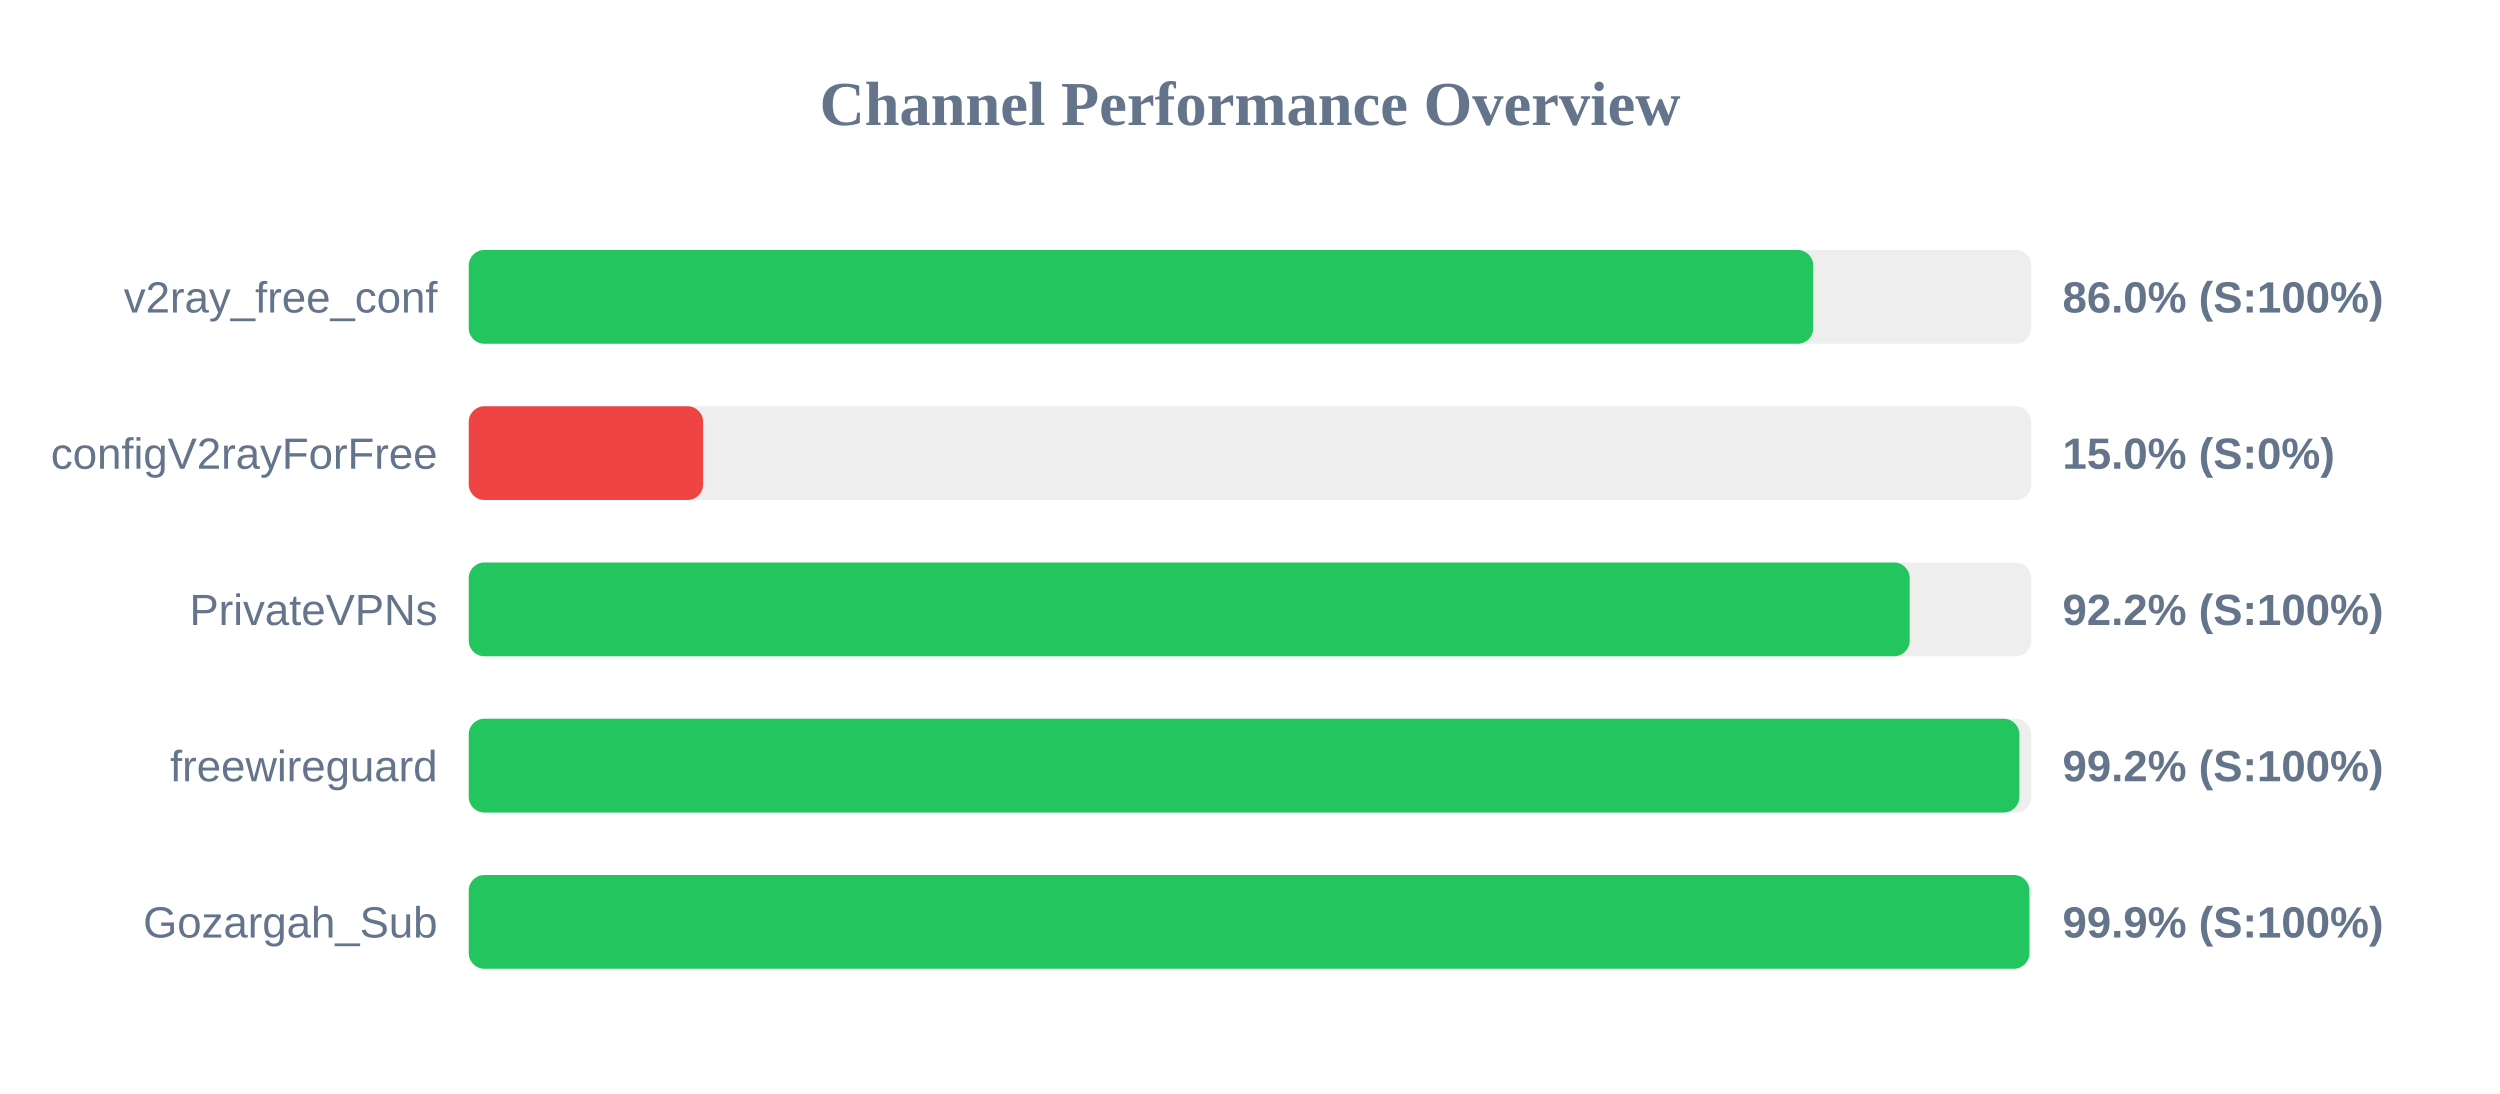
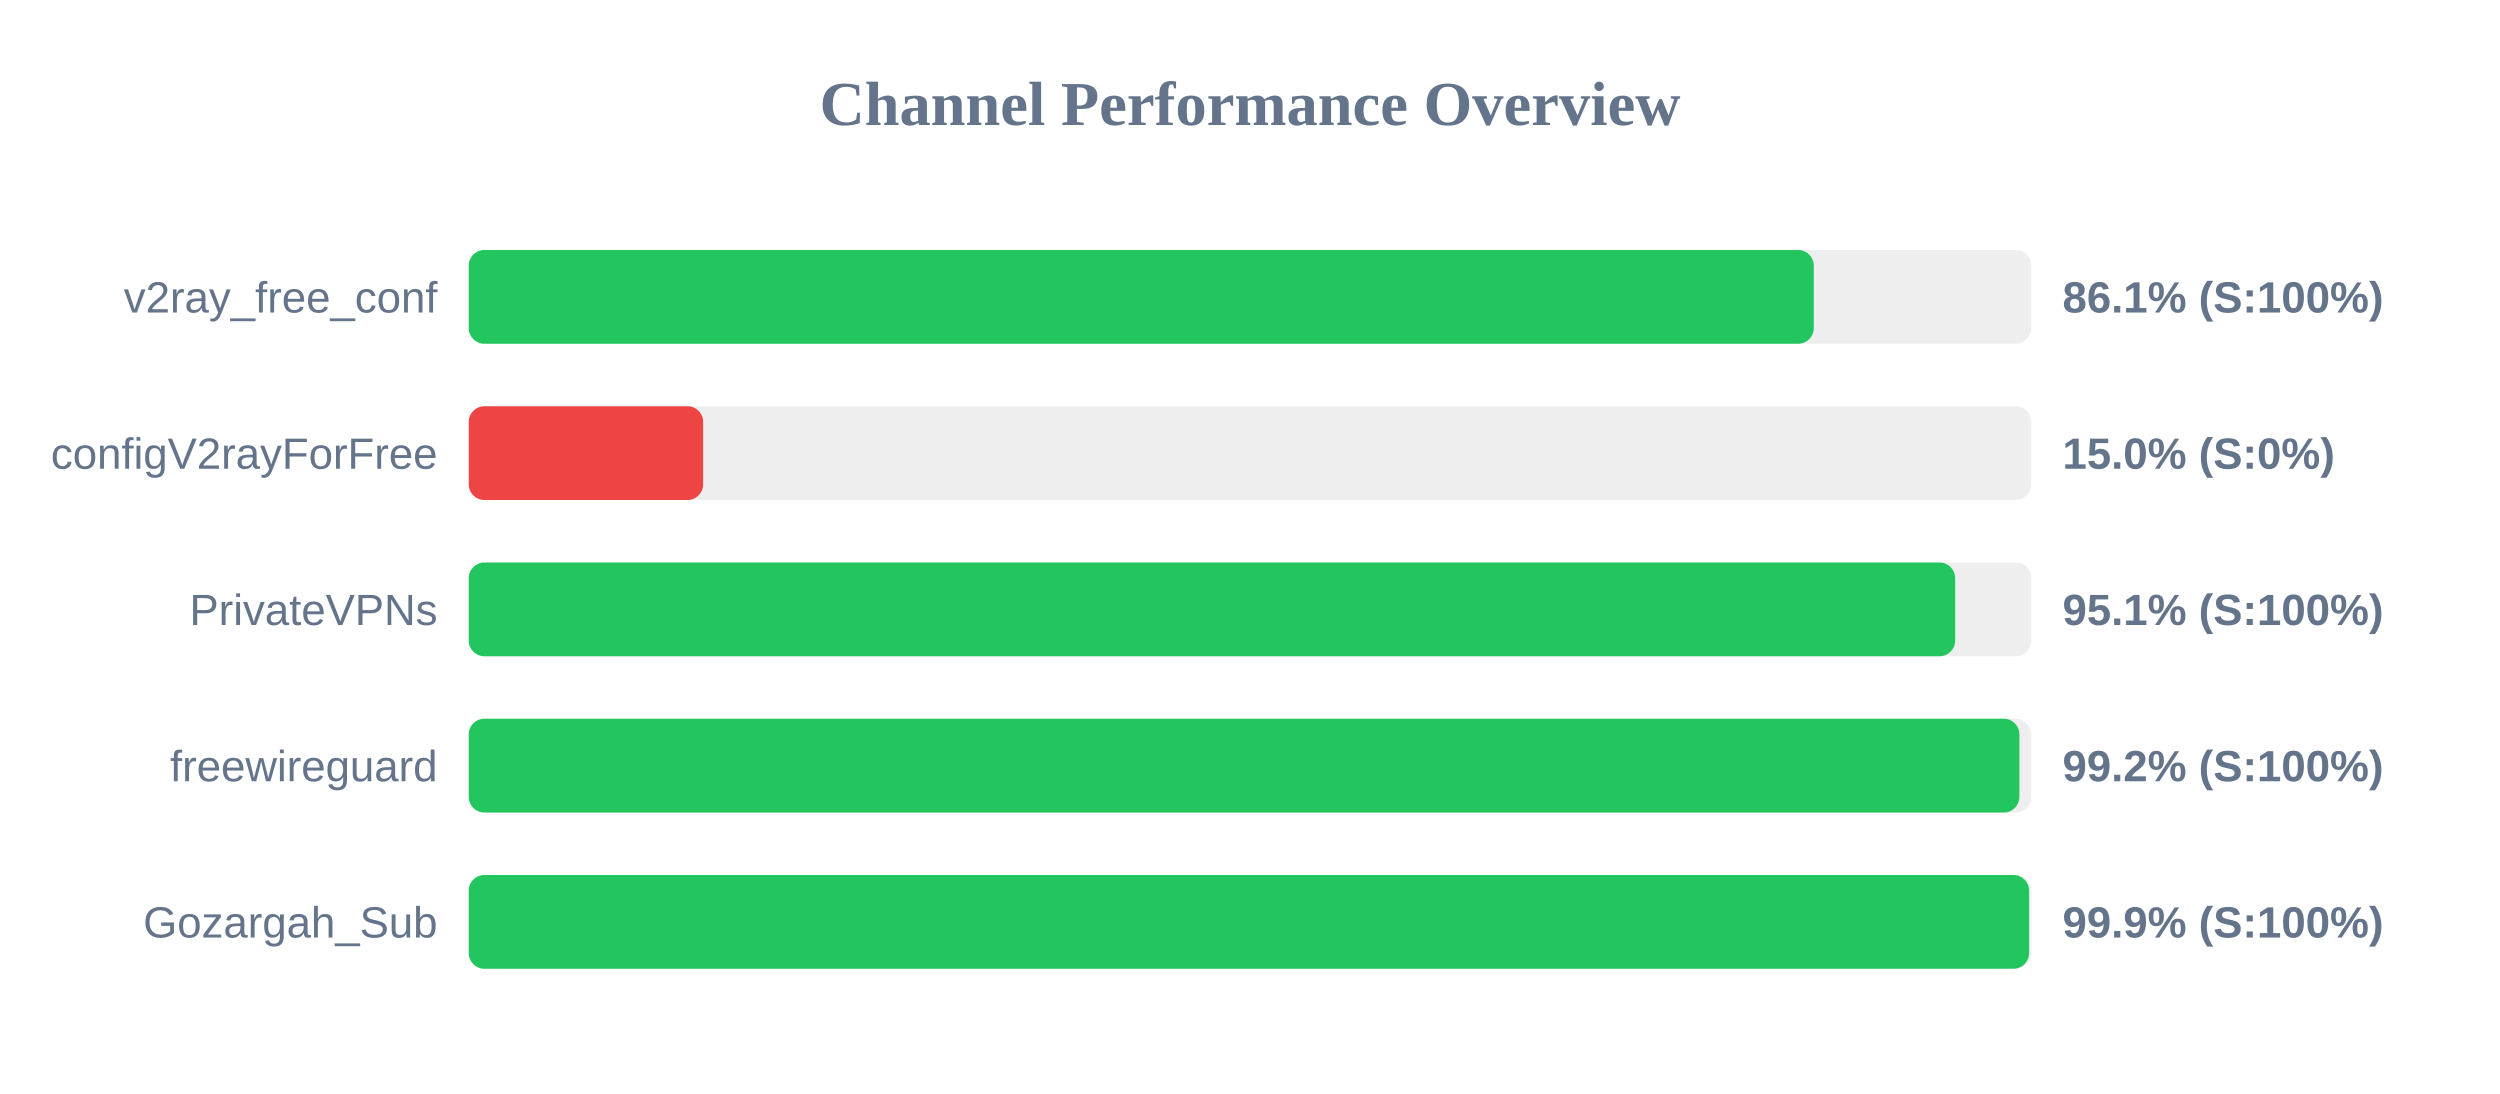
<svg xmlns="http://www.w3.org/2000/svg" width="800" height="350" version="1.1">
  <style>
        .row { font: 14px Arial; fill: #64748b; }
        .score { font: bold 14px Arial; fill: #64748b; }
    </style>
  <text x="400" y="40" text-anchor="middle" font-size="20px" font-weight="bold" fill="#64748b">Channel Performance Overview</text>
  <rect x="150" y="80" width="500" height="30" fill="#eee" rx="5" />
-   <rect x="150" y="80" width="430.25" height="30" fill="#22c55e" rx="5" />
+   <rect x="150" y="80" width="430.4" height="30" fill="#22c55e" rx="5" />
  <text x="140" y="100" text-anchor="end" class="row">v2ray_free_conf</text>
-   <text x="660" y="100" text-anchor="start" class="score">86.0% (S:100%)</text>
+   <text x="660" y="100" text-anchor="start" class="score">86.1% (S:100%)</text>
  <rect x="150" y="130" width="500" height="30" fill="#eee" rx="5" />
  <rect x="150" y="130" width="75.0" height="30" fill="#ef4444" rx="5" />
  <text x="140" y="150" text-anchor="end" class="row">configV2rayForFree</text>
  <text x="660" y="150" text-anchor="start" class="score">15.0% (S:0%)</text>
  <rect x="150" y="180" width="500" height="30" fill="#eee" rx="5" />
-   <rect x="150" y="180" width="461.1" height="30" fill="#22c55e" rx="5" />
+   <rect x="150" y="180" width="475.65" height="30" fill="#22c55e" rx="5" />
  <text x="140" y="200" text-anchor="end" class="row">PrivateVPNs</text>
-   <text x="660" y="200" text-anchor="start" class="score">92.2% (S:100%)</text>
+   <text x="660" y="200" text-anchor="start" class="score">95.1% (S:100%)</text>
  <rect x="150" y="230" width="500" height="30" fill="#eee" rx="5" />
  <rect x="150" y="230" width="496.2" height="30" fill="#22c55e" rx="5" />
  <text x="140" y="250" text-anchor="end" class="row">freewireguard</text>
  <text x="660" y="250" text-anchor="start" class="score">99.2% (S:100%)</text>
  <rect x="150" y="280" width="500" height="30" fill="#eee" rx="5" />
-   <rect x="150" y="280" width="499.4" height="30" fill="#22c55e" rx="5" />
+   <rect x="150" y="280" width="499.3" height="30" fill="#22c55e" rx="5" />
  <text x="140" y="300" text-anchor="end" class="row">Gozargah_Sub</text>
  <text x="660" y="300" text-anchor="start" class="score">99.9% (S:100%)</text>
</svg>
